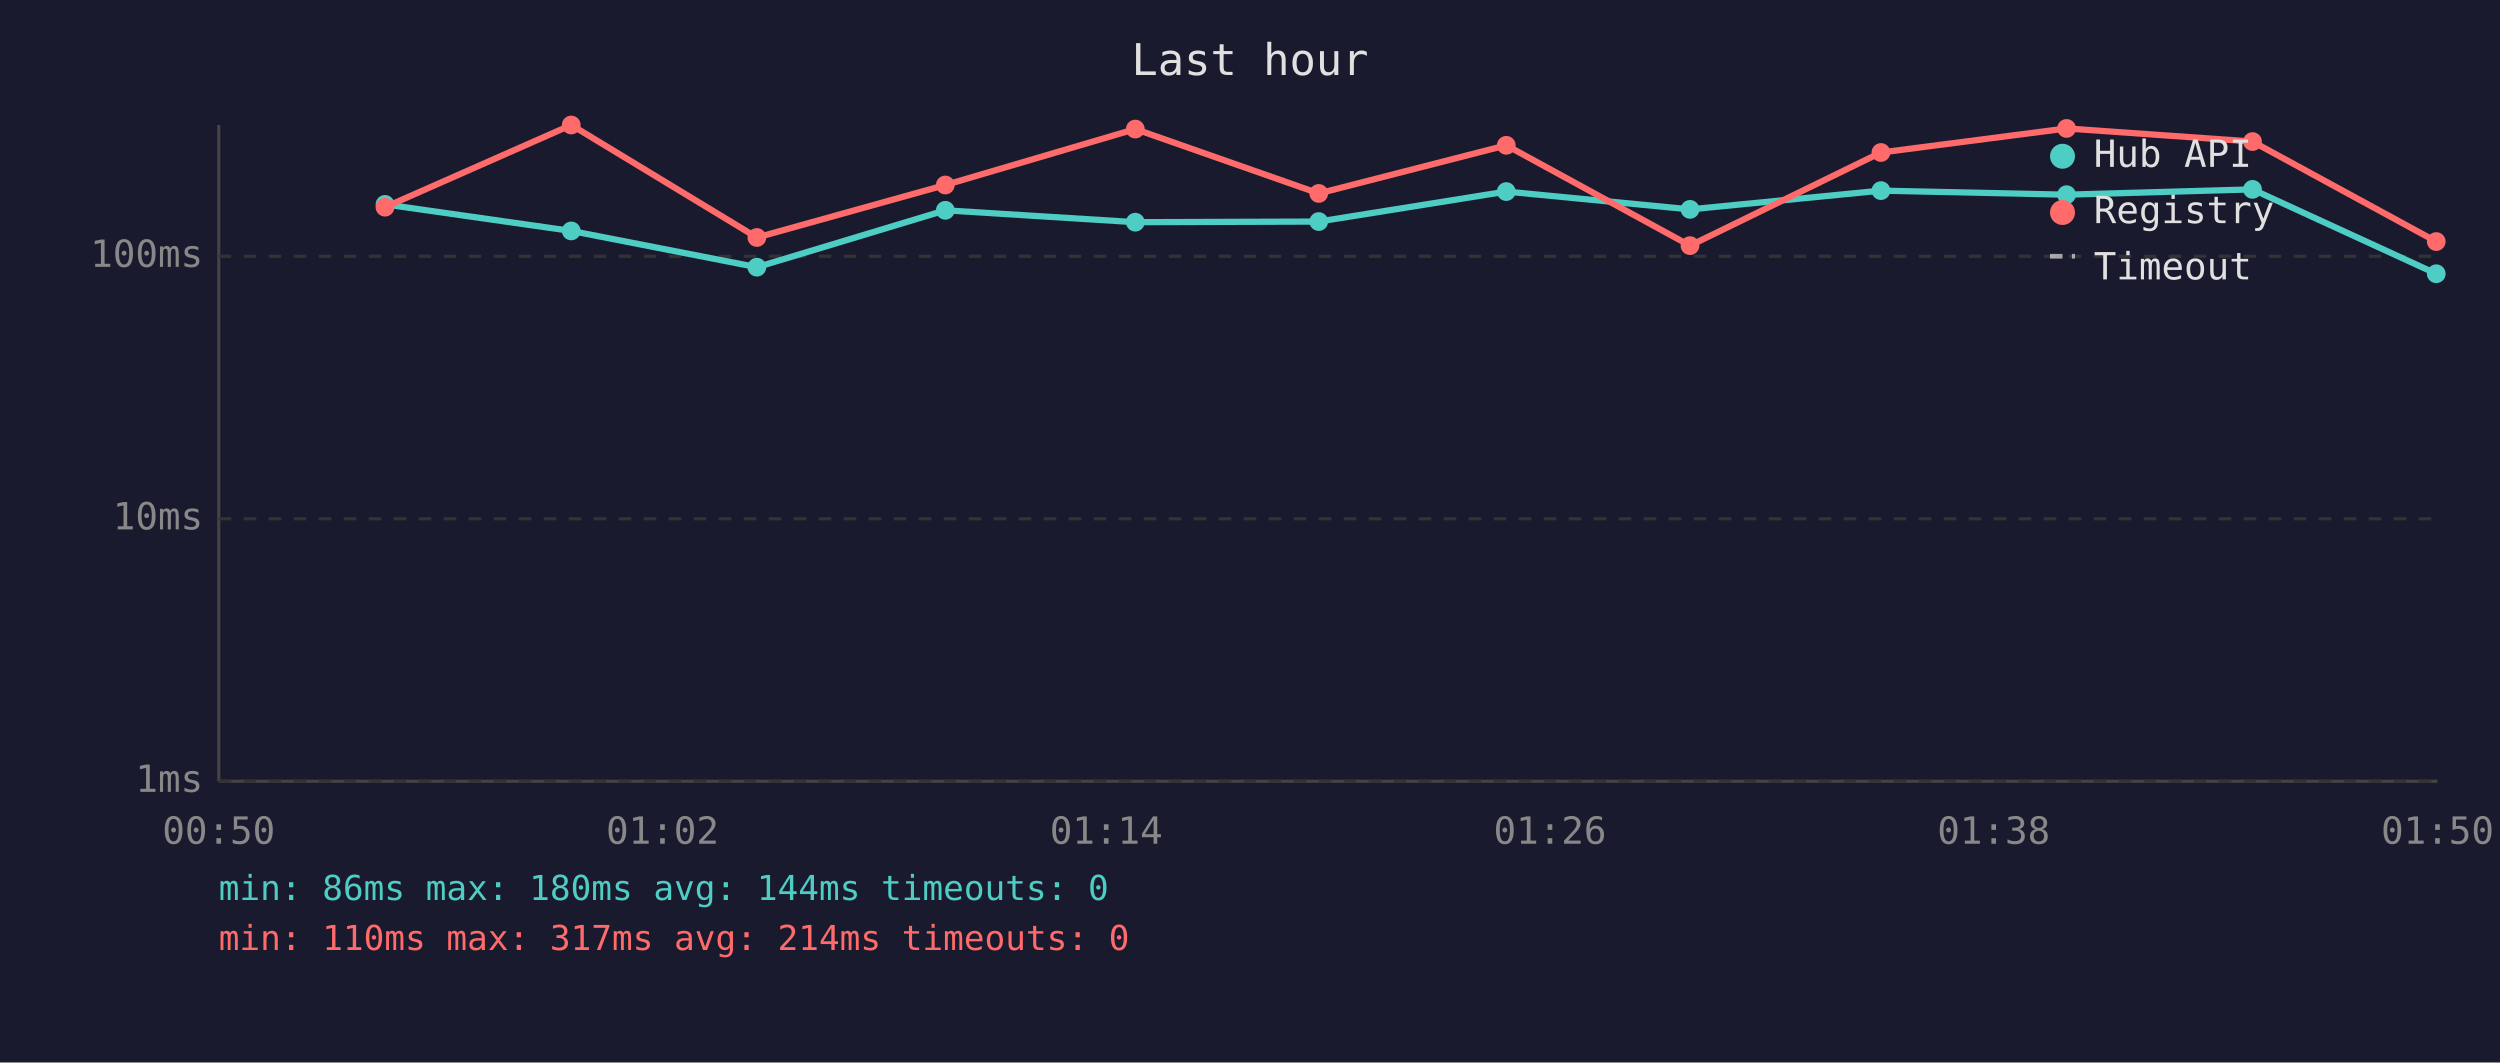
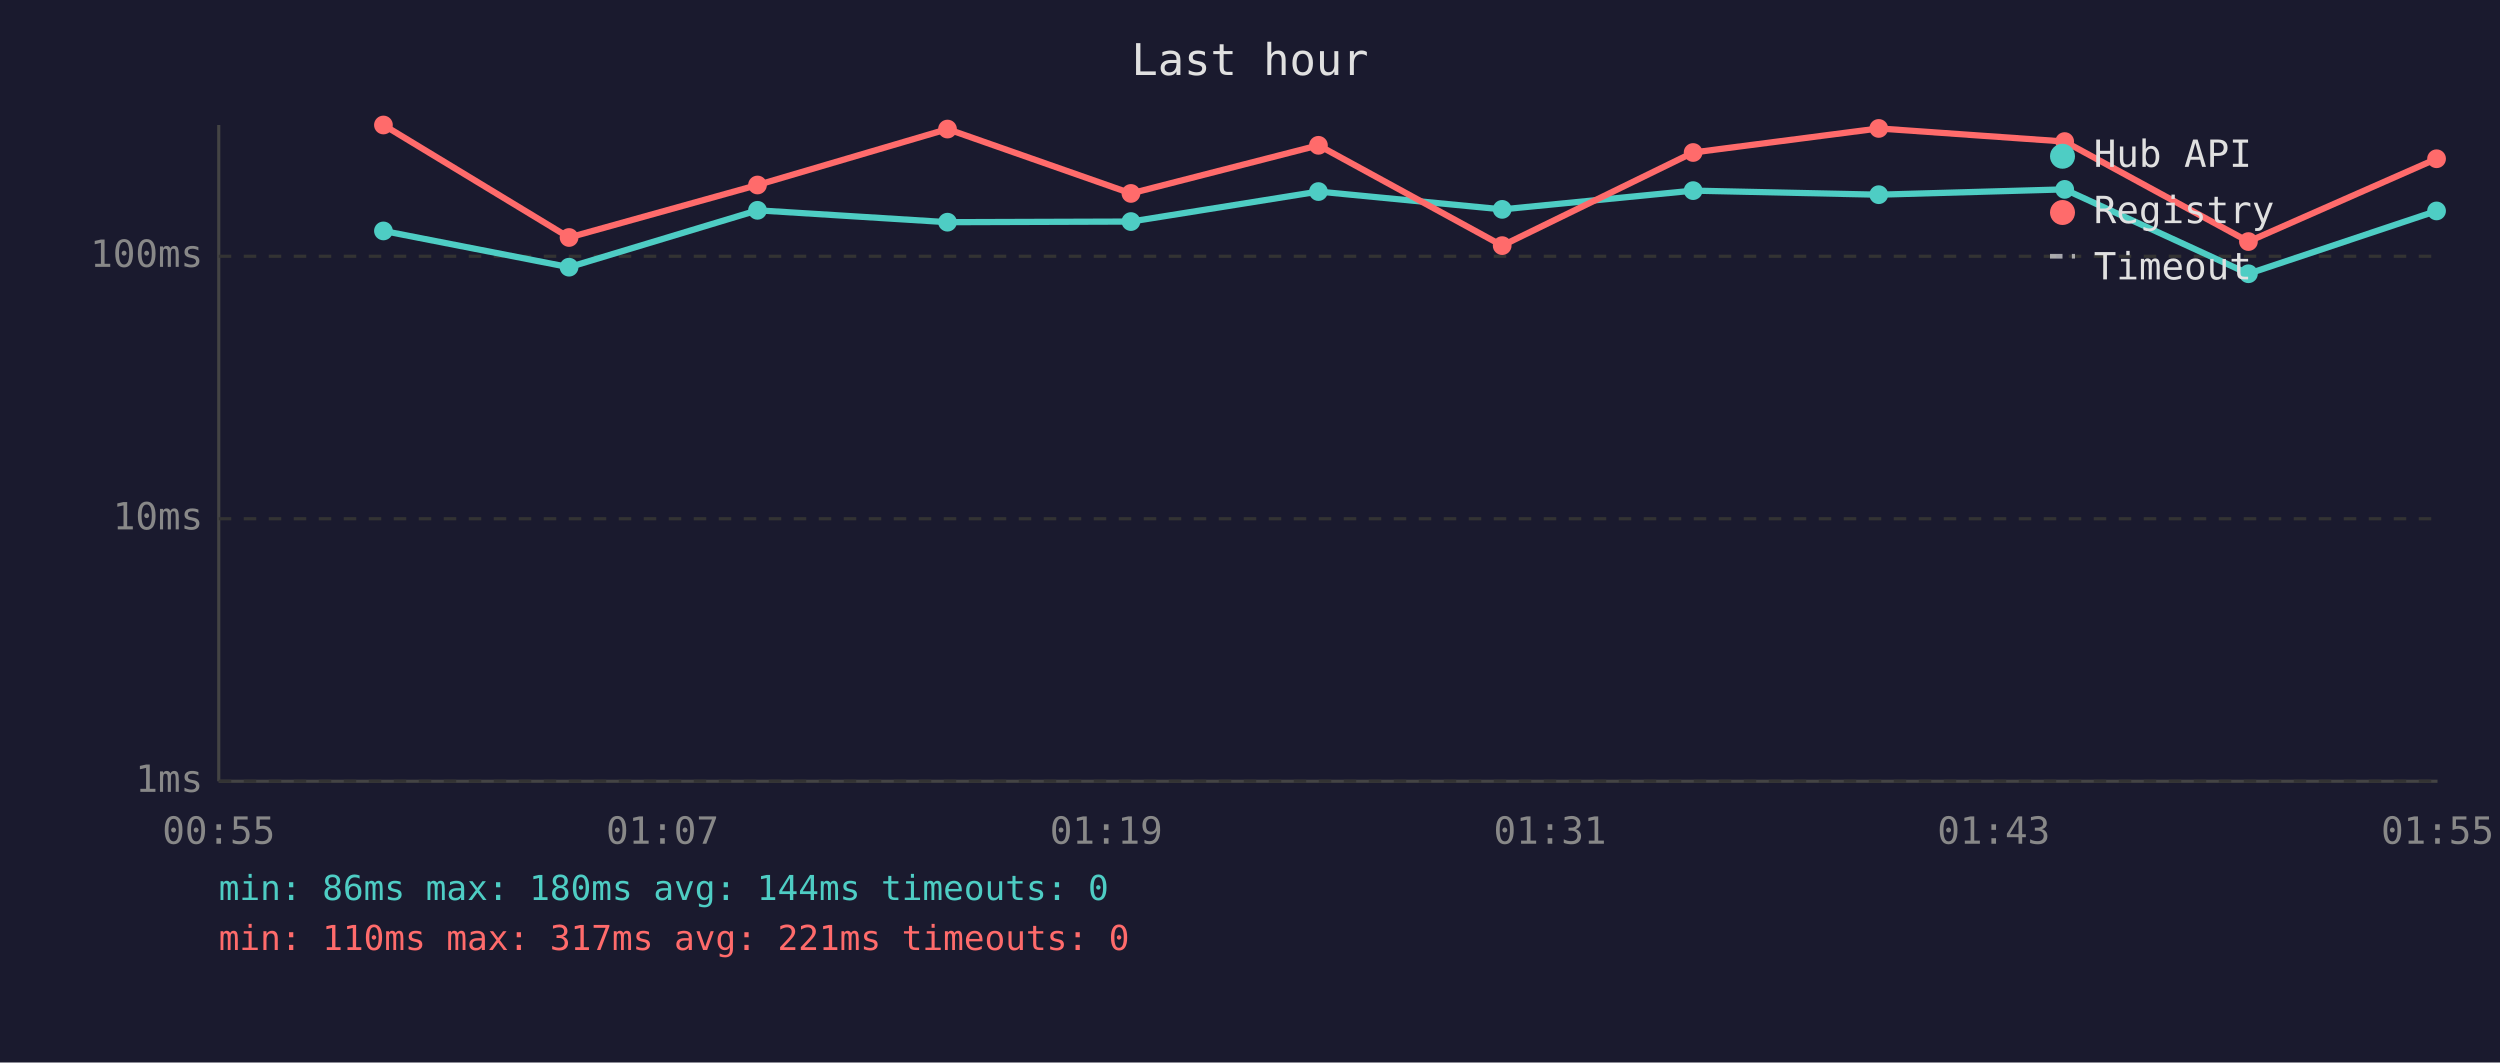
<svg xmlns="http://www.w3.org/2000/svg" viewBox="0 0 800 340" font-family="monospace" font-size="12">
  <rect width="800" height="340" fill="#1a1a2e" />
  <text x="400" y="24" fill="#e0e0e0" font-size="14" text-anchor="middle">Last hour</text>
  <line x1="70" y1="40" x2="70" y2="250" stroke="#444" stroke-width="1" />
  <line x1="70" y1="250" x2="780" y2="250" stroke="#444" stroke-width="1" />
  <line x1="70" y1="250" x2="780" y2="250" stroke="#333" stroke-width="1" stroke-dasharray="4" />
  <text x="65" y="250" fill="#888" text-anchor="end" dominant-baseline="middle">1ms</text>
  <line x1="70" y1="166" x2="780" y2="166" stroke="#333" stroke-width="1" stroke-dasharray="4" />
  <text x="65" y="166" fill="#888" text-anchor="end" dominant-baseline="middle">10ms</text>
  <line x1="70" y1="82" x2="780" y2="82" stroke="#333" stroke-width="1" stroke-dasharray="4" />
  <text x="65" y="82" fill="#888" text-anchor="end" dominant-baseline="middle">100ms</text>
-   <text x="70" y="270" fill="#888" text-anchor="middle">00:50</text>
-   <text x="212" y="270" fill="#888" text-anchor="middle">01:02</text>
-   <text x="354" y="270" fill="#888" text-anchor="middle">01:14</text>
-   <text x="496" y="270" fill="#888" text-anchor="middle">01:26</text>
-   <text x="638" y="270" fill="#888" text-anchor="middle">01:38</text>
-   <text x="780" y="270" fill="#888" text-anchor="middle">01:50</text>
-   <polyline points="123.2,65.4 182.8,73.9 242.2,85.5 302.5,67.3 363.3,71.1 422.0,70.9 482.0,61.3 540.8,67.0 601.9,61.0 661.3,62.3 720.8,60.6 779.6,87.6" fill="none" stroke="#4ecdc4" stroke-width="2" opacity="1" />
-   <circle cx="123.2" cy="65.4" r="3" fill="#4ecdc4" />
-   <circle cx="182.8" cy="73.9" r="3" fill="#4ecdc4" />
-   <circle cx="242.2" cy="85.5" r="3" fill="#4ecdc4" />
-   <circle cx="302.5" cy="67.3" r="3" fill="#4ecdc4" />
-   <circle cx="363.3" cy="71.1" r="3" fill="#4ecdc4" />
-   <circle cx="422.0" cy="70.9" r="3" fill="#4ecdc4" />
-   <circle cx="482.0" cy="61.3" r="3" fill="#4ecdc4" />
-   <circle cx="540.8" cy="67.0" r="3" fill="#4ecdc4" />
-   <circle cx="601.9" cy="61.0" r="3" fill="#4ecdc4" />
-   <circle cx="661.3" cy="62.3" r="3" fill="#4ecdc4" />
-   <circle cx="720.8" cy="60.6" r="3" fill="#4ecdc4" />
-   <circle cx="779.6" cy="87.6" r="3" fill="#4ecdc4" />
-   <polyline points="123.2,66.3 182.8,40.0 242.2,76.0 302.5,59.2 363.3,41.3 422.0,61.9 482.0,46.5 540.8,78.6 601.9,48.8 661.3,41.1 720.8,45.3 779.6,77.3" fill="none" stroke="#ff6b6b" stroke-width="2" opacity="1" />
-   <circle cx="123.2" cy="66.3" r="3" fill="#ff6b6b" />
-   <circle cx="182.8" cy="40.0" r="3" fill="#ff6b6b" />
-   <circle cx="242.2" cy="76.0" r="3" fill="#ff6b6b" />
-   <circle cx="302.5" cy="59.2" r="3" fill="#ff6b6b" />
-   <circle cx="363.3" cy="41.3" r="3" fill="#ff6b6b" />
-   <circle cx="422.0" cy="61.9" r="3" fill="#ff6b6b" />
-   <circle cx="482.0" cy="46.5" r="3" fill="#ff6b6b" />
-   <circle cx="540.8" cy="78.6" r="3" fill="#ff6b6b" />
-   <circle cx="601.9" cy="48.8" r="3" fill="#ff6b6b" />
-   <circle cx="661.3" cy="41.1" r="3" fill="#ff6b6b" />
-   <circle cx="720.8" cy="45.3" r="3" fill="#ff6b6b" />
-   <circle cx="779.6" cy="77.3" r="3" fill="#ff6b6b" />
+   <text x="70" y="270" fill="#888" text-anchor="middle">00:55</text>
+   <text x="212" y="270" fill="#888" text-anchor="middle">01:07</text>
+   <text x="354" y="270" fill="#888" text-anchor="middle">01:19</text>
+   <text x="496" y="270" fill="#888" text-anchor="middle">01:31</text>
+   <text x="638" y="270" fill="#888" text-anchor="middle">01:43</text>
+   <text x="780" y="270" fill="#888" text-anchor="middle">01:55</text>
+   <polyline points="122.7,73.9 182.1,85.5 242.4,67.3 303.2,71.1 361.9,70.9 421.9,61.3 480.7,67.0 541.8,61.0 601.2,62.3 660.7,60.6 719.5,87.6 779.7,67.5" fill="none" stroke="#4ecdc4" stroke-width="2" opacity="1" />
+   <circle cx="122.7" cy="73.9" r="3" fill="#4ecdc4" />
+   <circle cx="182.1" cy="85.5" r="3" fill="#4ecdc4" />
+   <circle cx="242.4" cy="67.3" r="3" fill="#4ecdc4" />
+   <circle cx="303.2" cy="71.1" r="3" fill="#4ecdc4" />
+   <circle cx="361.9" cy="70.9" r="3" fill="#4ecdc4" />
+   <circle cx="421.9" cy="61.3" r="3" fill="#4ecdc4" />
+   <circle cx="480.7" cy="67.0" r="3" fill="#4ecdc4" />
+   <circle cx="541.8" cy="61.0" r="3" fill="#4ecdc4" />
+   <circle cx="601.2" cy="62.3" r="3" fill="#4ecdc4" />
+   <circle cx="660.7" cy="60.6" r="3" fill="#4ecdc4" />
+   <circle cx="719.5" cy="87.6" r="3" fill="#4ecdc4" />
+   <circle cx="779.7" cy="67.5" r="3" fill="#4ecdc4" />
+   <polyline points="122.7,40.0 182.1,76.0 242.4,59.2 303.2,41.3 361.9,61.9 421.9,46.5 480.7,78.6 541.8,48.8 601.2,41.1 660.7,45.3 719.5,77.3 779.7,50.8" fill="none" stroke="#ff6b6b" stroke-width="2" opacity="1" />
+   <circle cx="122.7" cy="40.0" r="3" fill="#ff6b6b" />
+   <circle cx="182.1" cy="76.0" r="3" fill="#ff6b6b" />
+   <circle cx="242.4" cy="59.2" r="3" fill="#ff6b6b" />
+   <circle cx="303.2" cy="41.3" r="3" fill="#ff6b6b" />
+   <circle cx="361.9" cy="61.9" r="3" fill="#ff6b6b" />
+   <circle cx="421.9" cy="46.5" r="3" fill="#ff6b6b" />
+   <circle cx="480.7" cy="78.6" r="3" fill="#ff6b6b" />
+   <circle cx="541.8" cy="48.8" r="3" fill="#ff6b6b" />
+   <circle cx="601.2" cy="41.1" r="3" fill="#ff6b6b" />
+   <circle cx="660.7" cy="45.3" r="3" fill="#ff6b6b" />
+   <circle cx="719.5" cy="77.3" r="3" fill="#ff6b6b" />
+   <circle cx="779.7" cy="50.8" r="3" fill="#ff6b6b" />
  <circle cx="660" cy="50" r="4" fill="#4ecdc4" />
  <text x="670" y="50" fill="#e0e0e0" dominant-baseline="middle">Hub API</text>
  <circle cx="660" cy="68" r="4" fill="#ff6b6b" />
  <text x="670" y="68" fill="#e0e0e0" dominant-baseline="middle">Registry</text>
  <line x1="656" y1="82" x2="664" y2="82" stroke="#e0e0e0" stroke-width="1.5" stroke-dasharray="4,3" opacity="0.7" />
  <text x="670" y="86" fill="#e0e0e0" dominant-baseline="middle">Timeout</text>
  <text x="70" y="288" fill="#4ecdc4" font-size="11">min: 86ms  max: 180ms  avg: 144ms  timeouts: 0</text>
-   <text x="70" y="304" fill="#ff6b6b" font-size="11">min: 110ms  max: 317ms  avg: 214ms  timeouts: 0</text>
+   <text x="70" y="304" fill="#ff6b6b" font-size="11">min: 110ms  max: 317ms  avg: 221ms  timeouts: 0</text>
</svg>
